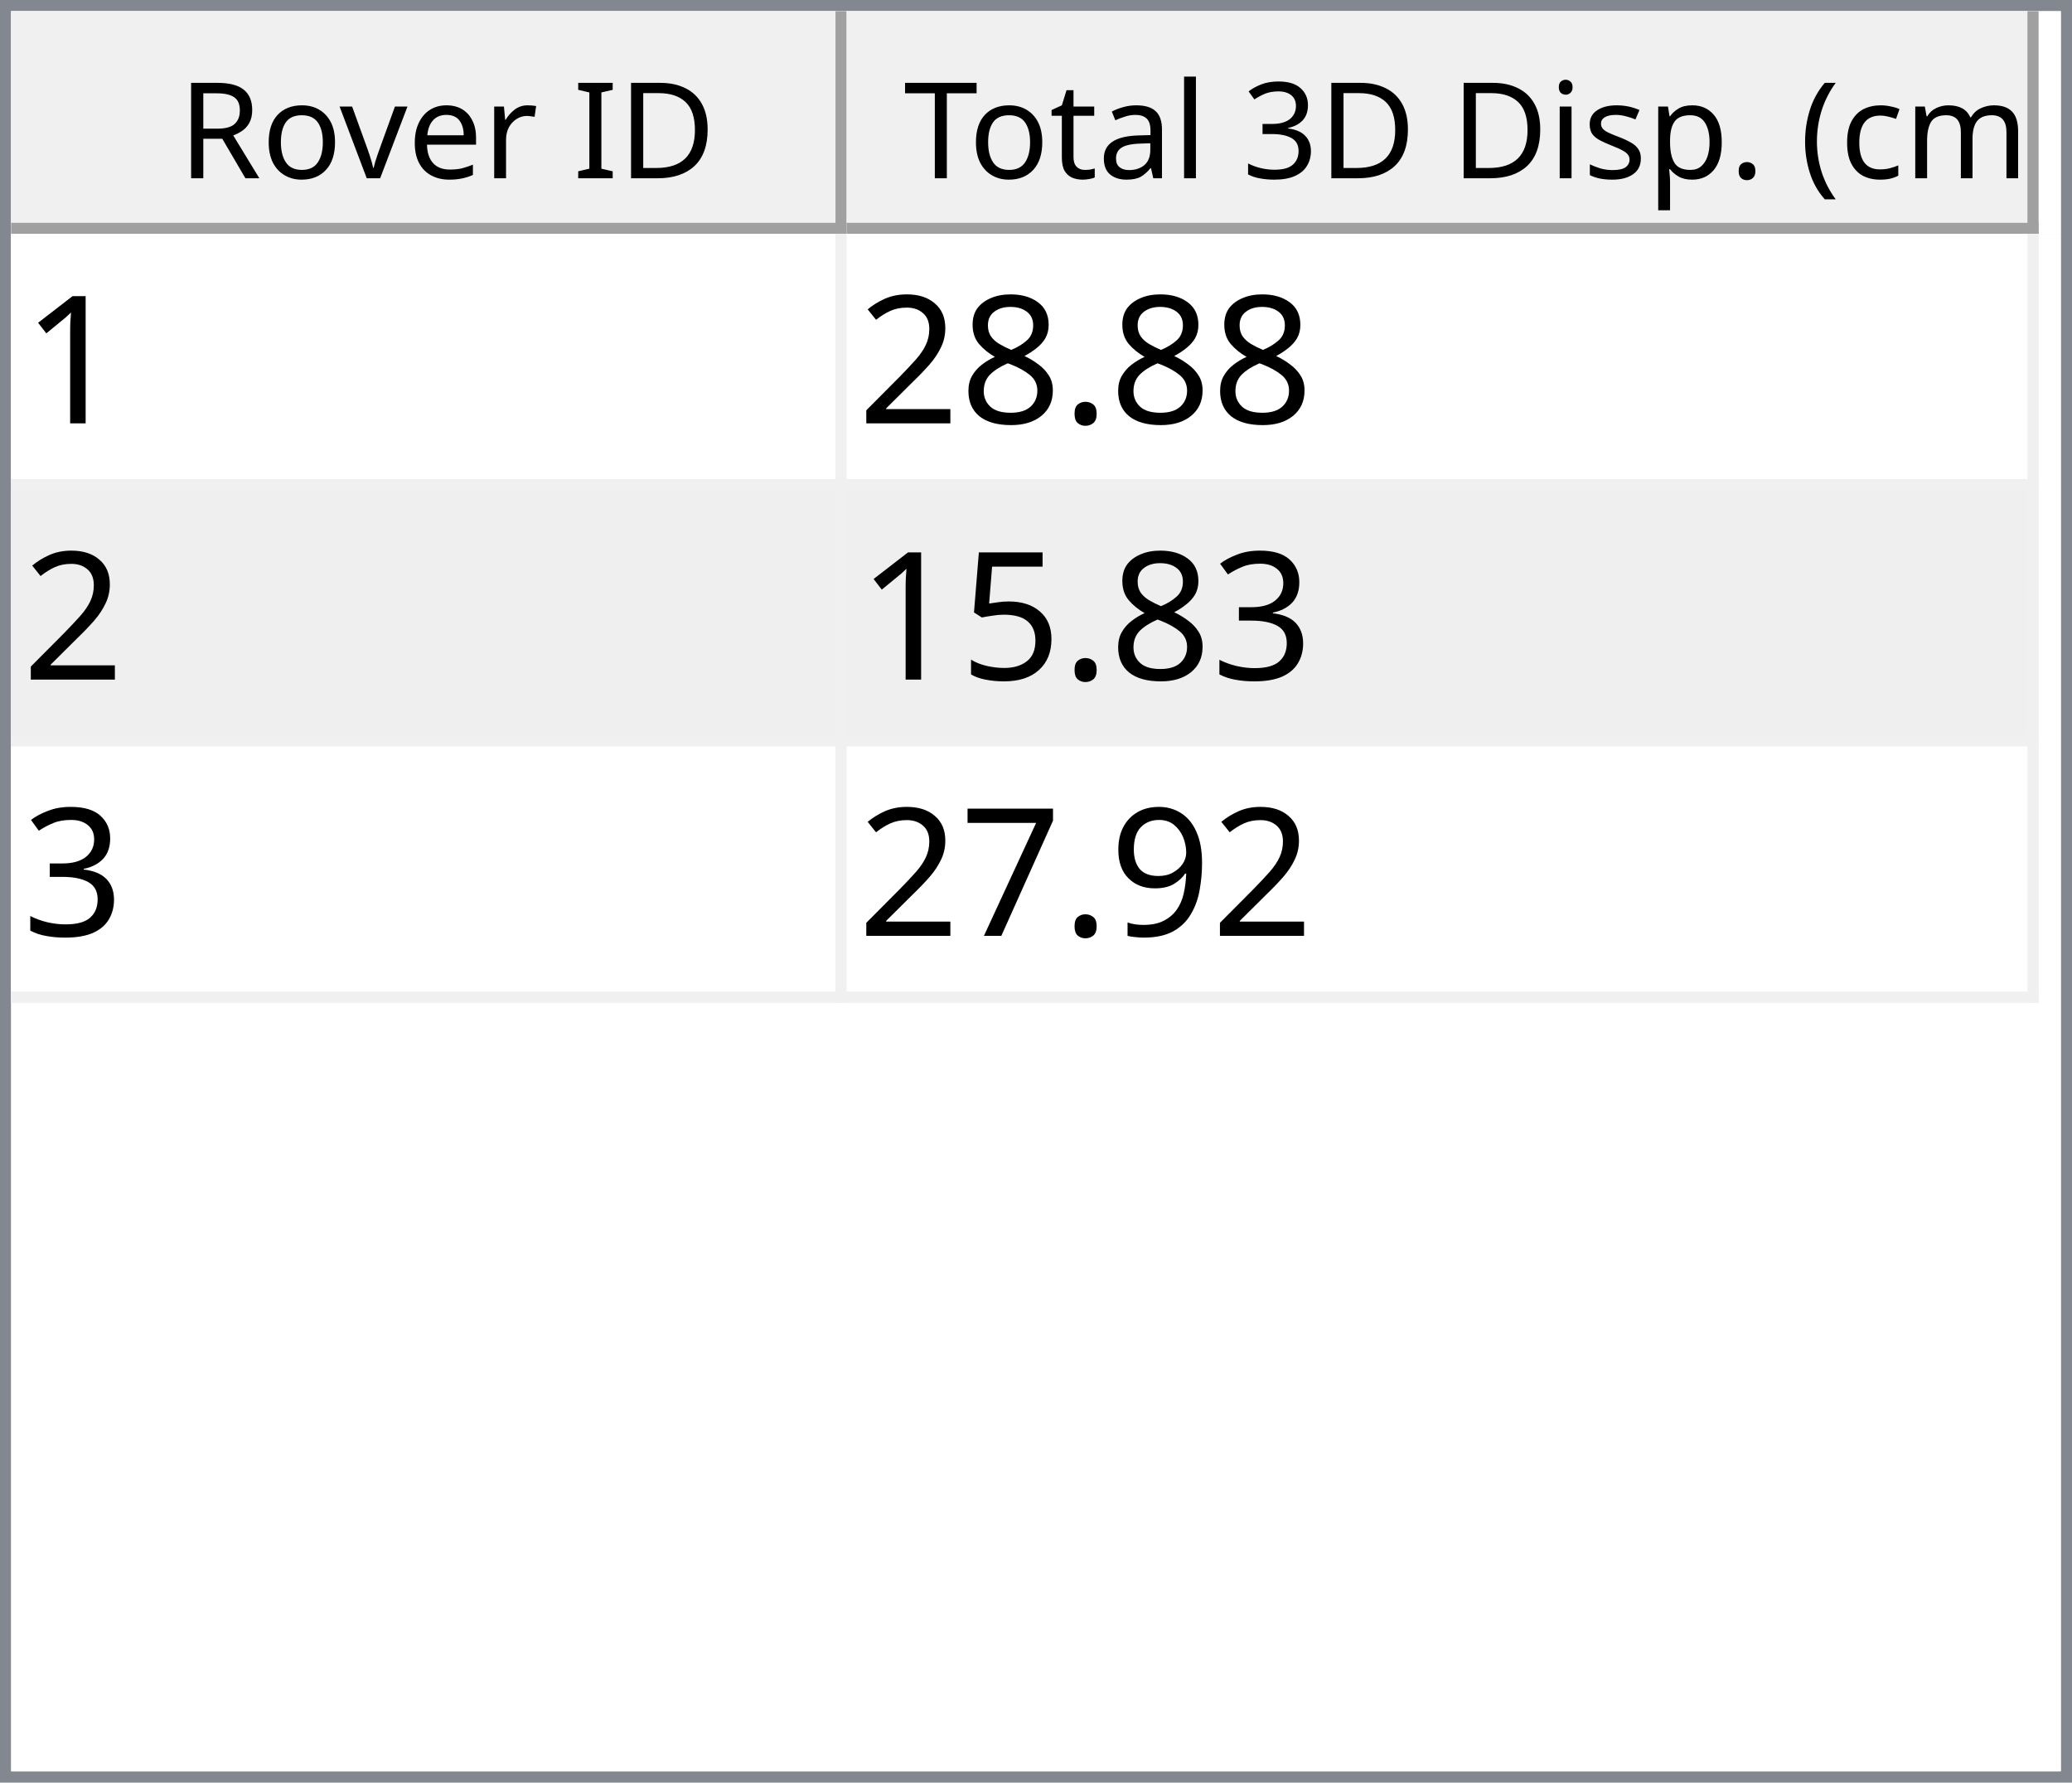
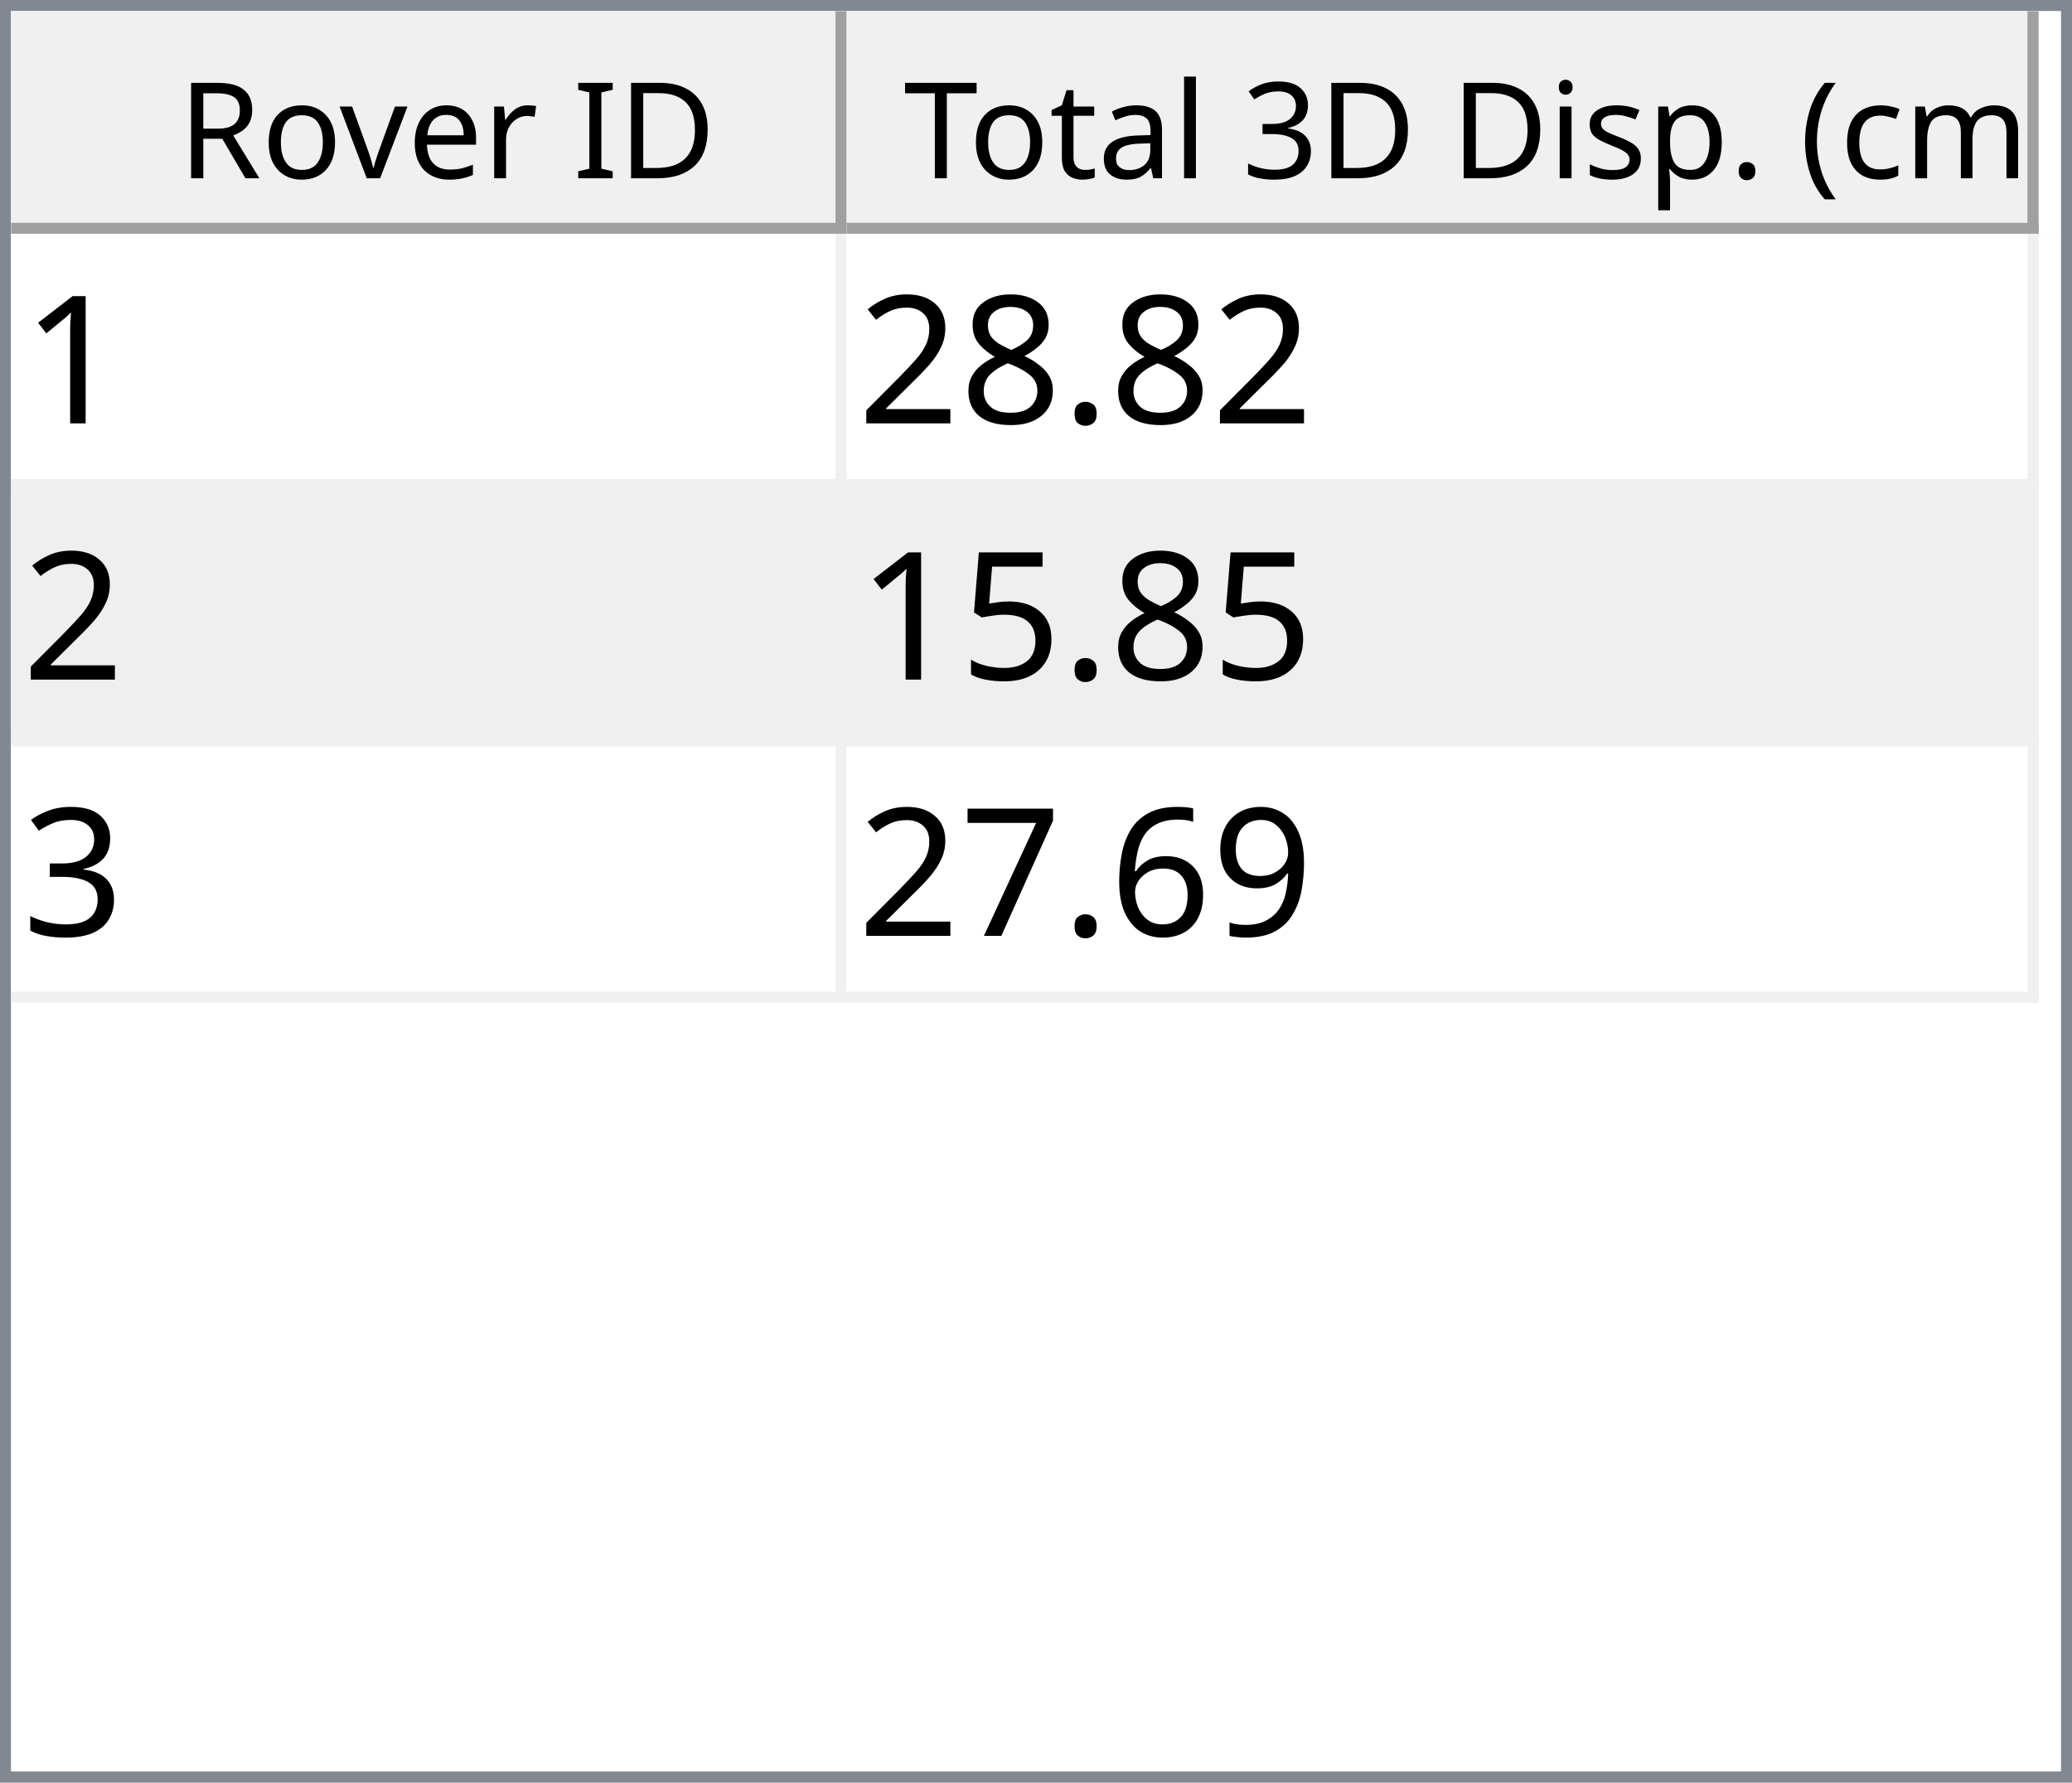
<svg xmlns="http://www.w3.org/2000/svg" style="fill-opacity:1; color-rendering:auto; color-interpolation:auto; text-rendering:auto; stroke:black; stroke-linecap:square; stroke-miterlimit:10; shape-rendering:auto; stroke-opacity:1; fill:black; stroke-dasharray:none; font-weight:normal; stroke-width:1; font-family:'Dialog'; font-style:normal; stroke-linejoin:miter; font-size:12px; stroke-dashoffset:0; image-rendering:auto;" width="186" height="160">
  <defs id="genericDefs" />
  <g>
    <defs id="defs1">
      <clipPath clipPathUnits="userSpaceOnUse" id="clipPath1">
        <path d="M0 0 L186 0 L186 160 L0 160 L0 0 Z" />
      </clipPath>
      <clipPath clipPathUnits="userSpaceOnUse" id="clipPath2">
        <path d="M0 0 L0 160 L186 160 L186 0 Z" />
      </clipPath>
      <clipPath clipPathUnits="userSpaceOnUse" id="clipPath3">
        <path d="M0 0 L0 20 L184 20 L184 0 Z" />
      </clipPath>
      <clipPath clipPathUnits="userSpaceOnUse" id="clipPath4">
        <path d="M0 0 L0 20 L75 20 L75 0 Z" />
      </clipPath>
      <clipPath clipPathUnits="userSpaceOnUse" id="clipPath5">
        <path d="M1 1 L1 19 L74 19 L74 1 Z" />
      </clipPath>
      <clipPath clipPathUnits="userSpaceOnUse" id="clipPath6">
        <path d="M0 0 L0 18 L73 18 L73 0 Z" />
      </clipPath>
      <clipPath clipPathUnits="userSpaceOnUse" id="clipPath7">
        <path d="M-0.5 -0.5 L-0.5 19.5 L74.5 19.5 L74.5 -0.5 Z" />
      </clipPath>
      <clipPath clipPathUnits="userSpaceOnUse" id="clipPath8">
        <path d="M0 0 L0 20 L107 20 L107 0 Z" />
      </clipPath>
      <clipPath clipPathUnits="userSpaceOnUse" id="clipPath9">
        <path d="M1 1 L1 19 L106 19 L106 1 Z" />
      </clipPath>
      <clipPath clipPathUnits="userSpaceOnUse" id="clipPath10">
        <path d="M0 0 L0 18 L105 18 L105 0 Z" />
      </clipPath>
      <clipPath clipPathUnits="userSpaceOnUse" id="clipPath11">
        <path d="M-0.5 -0.5 L-0.5 19.5 L106.5 19.5 L106.5 -0.5 Z" />
      </clipPath>
      <clipPath clipPathUnits="userSpaceOnUse" id="clipPath12">
        <path d="M0 0 L0 138 L184 138 L184 0 Z" />
      </clipPath>
      <clipPath clipPathUnits="userSpaceOnUse" id="clipPath13">
        <path d="M0 0 L0 69 L182 69 L182 0 Z" />
      </clipPath>
      <clipPath clipPathUnits="userSpaceOnUse" id="clipPath14">
        <path d="M-0.5 -0.5 L-0.5 68.5 L181.5 68.5 L181.5 -0.5 Z" />
      </clipPath>
      <clipPath clipPathUnits="userSpaceOnUse" id="clipPath15">
        <path d="M0 0 L0 22 L74 22 L74 0 Z" />
      </clipPath>
      <clipPath clipPathUnits="userSpaceOnUse" id="clipPath16">
        <path d="M0 0 L0 22 L106 22 L106 0 Z" />
      </clipPath>
      <font horiz-adv-x="64.551" id="font1">
        <font-face ascent="107.91" descent="25.098" units-per-em="100" style="font-style:normal; font-family:Segoe UI; font-weight:normal;" />
        <missing-glyph horiz-adv-x="64.551" d="M8.109 0 L8.109 68.266 L56.453 68.266 L56.453 0 L8.109 0 ZM15.328 7.234 L49.219 7.234 L49.219 61.031 L15.328 61.031 L15.328 7.234 Z" />
        <glyph unicode="D" horiz-adv-x="70.117" d="M9.188 0 L9.188 70.016 L28.516 70.016 Q65.531 70.016 65.531 35.891 Q65.531 19.672 55.25 9.836 Q44.969 0 27.734 0 L9.188 0 ZM17.391 62.594 L17.391 7.422 L27.828 7.422 Q41.609 7.422 49.273 14.797 Q56.938 22.172 56.938 35.688 Q56.938 62.594 28.328 62.594 L17.391 62.594 Z" />
        <glyph unicode="I" horiz-adv-x="26.611" d="M17.391 0 L9.188 0 L9.188 70.016 L17.391 70.016 L17.391 0 Z" />
        <glyph unicode=" " horiz-adv-x="27.393" d="" />
        <glyph unicode="r" horiz-adv-x="34.766" d="M34.188 41.891 Q32.078 43.5 28.125 43.5 Q23 43.5 19.555 38.672 Q16.109 33.844 16.109 25.484 L16.109 0 L8.109 0 L8.109 50 L16.109 50 L16.109 39.703 L16.312 39.703 Q18.016 44.969 21.531 47.922 Q25.047 50.875 29.391 50.875 Q32.516 50.875 34.188 50.203 L34.188 41.891 Z" />
        <glyph unicode="e" horiz-adv-x="52.295" d="M48.297 23 L12.984 23 Q13.188 14.656 17.484 10.109 Q21.781 5.562 29.297 5.562 Q37.75 5.562 44.828 11.141 L44.828 3.609 Q38.234 -1.172 27.391 -1.172 Q16.797 -1.172 10.742 5.641 Q4.688 12.453 4.688 24.812 Q4.688 36.469 11.305 43.82 Q17.922 51.172 27.734 51.172 Q37.547 51.172 42.922 44.828 Q48.297 38.484 48.297 27.203 L48.297 23 ZM40.094 29.781 Q40.047 36.719 36.75 40.578 Q33.453 44.438 27.594 44.438 Q21.922 44.438 17.969 40.383 Q14.016 36.328 13.094 29.781 L40.094 29.781 Z" />
        <glyph unicode="v" horiz-adv-x="47.9" d="M47.406 50 L27.484 0 L19.625 0 L0.688 50 L9.469 50 L22.172 13.672 Q23.578 9.672 23.922 6.688 L24.125 6.688 Q24.609 10.453 25.688 13.484 L38.969 50 L47.406 50 Z" />
        <glyph unicode="o" horiz-adv-x="58.594" d="M29 -1.172 Q17.922 -1.172 11.305 5.836 Q4.688 12.844 4.688 24.422 Q4.688 37.016 11.57 44.094 Q18.453 51.172 30.172 51.172 Q41.359 51.172 47.633 44.289 Q53.906 37.406 53.906 25.203 Q53.906 13.234 47.141 6.031 Q40.375 -1.172 29 -1.172 ZM29.594 44.438 Q21.875 44.438 17.383 39.188 Q12.891 33.938 12.891 24.703 Q12.891 15.828 17.43 10.695 Q21.969 5.562 29.594 5.562 Q37.359 5.562 41.531 10.594 Q45.703 15.625 45.703 24.906 Q45.703 34.281 41.531 39.359 Q37.359 44.438 29.594 44.438 Z" />
        <glyph unicode="R" horiz-adv-x="59.814" d="M59.375 0 L49.609 0 L37.891 19.625 Q36.281 22.359 34.766 24.289 Q33.25 26.219 31.664 27.438 Q30.078 28.656 28.25 29.219 Q26.422 29.781 24.125 29.781 L17.391 29.781 L17.391 0 L9.188 0 L9.188 70.016 L30.078 70.016 Q34.672 70.016 38.555 68.867 Q42.438 67.719 45.289 65.375 Q48.141 63.031 49.758 59.547 Q51.375 56.062 51.375 51.375 Q51.375 47.703 50.273 44.656 Q49.172 41.609 47.148 39.211 Q45.125 36.812 42.266 35.133 Q39.406 33.453 35.844 32.516 L35.844 32.328 Q37.594 31.547 38.891 30.547 Q40.188 29.547 41.359 28.18 Q42.531 26.812 43.68 25.078 Q44.828 23.344 46.234 21.047 L59.375 0 ZM17.391 62.594 L17.391 37.203 L28.516 37.203 Q31.594 37.203 34.203 38.133 Q36.812 39.062 38.719 40.797 Q40.625 42.531 41.703 45.047 Q42.781 47.562 42.781 50.688 Q42.781 56.297 39.141 59.445 Q35.5 62.594 28.609 62.594 L17.391 62.594 Z" />
        <glyph unicode=")" horiz-adv-x="30.176" d="M8.297 -15.922 L1.172 -15.922 Q16.406 2.344 16.406 26.812 Q16.406 51.469 1.078 70.016 L8.297 70.016 Q23.531 52.156 23.531 26.703 Q23.531 1.375 8.297 -15.922 Z" />
        <glyph unicode="m" horiz-adv-x="86.133" d="M79.109 0 L71.094 0 L71.094 28.719 Q71.094 37.016 68.531 40.727 Q65.969 44.438 59.906 44.438 Q54.781 44.438 51.195 39.75 Q47.609 35.062 47.609 28.516 L47.609 0 L39.594 0 L39.594 29.688 Q39.594 44.438 28.219 44.438 Q22.953 44.438 19.531 40.016 Q16.109 35.594 16.109 28.516 L16.109 0 L8.109 0 L8.109 50 L16.109 50 L16.109 42.094 L16.312 42.094 Q21.625 51.172 31.844 51.172 Q36.969 51.172 40.773 48.312 Q44.578 45.453 46 40.828 Q51.562 51.172 62.594 51.172 Q79.109 51.172 79.109 30.812 L79.109 0 Z" />
        <glyph unicode="c" horiz-adv-x="46.191" d="M42.188 2.297 Q36.422 -1.172 28.516 -1.172 Q17.828 -1.172 11.258 5.789 Q4.688 12.75 4.688 23.828 Q4.688 36.188 11.766 43.68 Q18.844 51.172 30.672 51.172 Q37.25 51.172 42.281 48.734 L42.281 40.531 Q36.719 44.438 30.375 44.438 Q22.703 44.438 17.797 38.945 Q12.891 33.453 12.891 24.516 Q12.891 15.719 17.508 10.641 Q22.125 5.562 29.891 5.562 Q36.422 5.562 42.188 9.906 L42.188 2.297 Z" />
        <glyph unicode="(" horiz-adv-x="30.176" d="M29.109 -15.922 L21.969 -15.922 Q6.844 1.375 6.844 26.703 Q6.844 52.156 21.969 70.016 L29.203 70.016 Q13.875 51.469 13.875 26.812 Q13.875 2.344 29.109 -15.922 Z" />
        <glyph unicode="." horiz-adv-x="21.68" d="M10.891 -1.078 Q8.641 -1.078 7.055 0.539 Q5.469 2.156 5.469 4.391 Q5.469 6.641 7.055 8.273 Q8.641 9.906 10.891 9.906 Q13.188 9.906 14.797 8.273 Q16.406 6.641 16.406 4.391 Q16.406 2.156 14.797 0.539 Q13.188 -1.078 10.891 -1.078 Z" />
        <glyph unicode="p" horiz-adv-x="58.789" d="M16.312 7.234 L16.109 7.234 L16.109 -23 L8.109 -23 L8.109 50 L16.109 50 L16.109 41.219 L16.312 41.219 Q22.219 51.172 33.594 51.172 Q43.266 51.172 48.688 44.461 Q54.109 37.75 54.109 26.469 Q54.109 13.922 48 6.375 Q41.891 -1.172 31.297 -1.172 Q21.578 -1.172 16.312 7.234 ZM16.109 27.391 L16.109 20.406 Q16.109 14.203 20.141 9.883 Q24.172 5.562 30.375 5.562 Q37.641 5.562 41.773 11.133 Q45.906 16.703 45.906 26.609 Q45.906 34.969 42.047 39.703 Q38.188 44.438 31.594 44.438 Q24.609 44.438 20.359 39.578 Q16.109 34.719 16.109 27.391 Z" />
        <glyph unicode="s" horiz-adv-x="42.432" d="M5.078 1.812 L5.078 10.406 Q11.625 5.562 19.484 5.562 Q30.031 5.562 30.031 12.594 Q30.031 14.594 29.125 15.992 Q28.219 17.391 26.68 18.461 Q25.141 19.531 23.07 20.383 Q21 21.234 18.609 22.172 Q15.281 23.484 12.766 24.828 Q10.25 26.172 8.57 27.859 Q6.891 29.547 6.031 31.695 Q5.172 33.844 5.172 36.719 Q5.172 40.234 6.789 42.945 Q8.406 45.656 11.086 47.484 Q13.766 49.312 17.211 50.242 Q20.656 51.172 24.312 51.172 Q30.812 51.172 35.938 48.922 L35.938 40.828 Q30.422 44.438 23.25 44.438 Q21 44.438 19.195 43.922 Q17.391 43.406 16.094 42.477 Q14.797 41.547 14.086 40.258 Q13.375 38.969 13.375 37.406 Q13.375 35.453 14.086 34.133 Q14.797 32.812 16.164 31.789 Q17.531 30.766 19.484 29.938 Q21.438 29.109 23.922 28.125 Q27.25 26.859 29.883 25.516 Q32.516 24.172 34.375 22.484 Q36.234 20.797 37.234 18.602 Q38.234 16.406 38.234 13.375 Q38.234 9.672 36.602 6.938 Q34.969 4.203 32.234 2.398 Q29.5 0.594 25.93 -0.289 Q22.359 -1.172 18.453 -1.172 Q10.75 -1.172 5.078 1.812 Z" />
        <glyph unicode="i" horiz-adv-x="24.219" d="M12.203 62.703 Q10.062 62.703 8.547 64.164 Q7.031 65.625 7.031 67.875 Q7.031 70.125 8.547 71.609 Q10.062 73.094 12.203 73.094 Q14.406 73.094 15.945 71.609 Q17.484 70.125 17.484 67.875 Q17.484 65.719 15.945 64.211 Q14.406 62.703 12.203 62.703 ZM16.109 0 L8.109 0 L8.109 50 L16.109 50 L16.109 0 Z" />
        <glyph unicode="3" horiz-adv-x="53.906" d="M46.531 19.828 Q46.531 15.094 44.75 11.211 Q42.969 7.328 39.719 4.57 Q36.469 1.812 31.93 0.297 Q27.391 -1.219 21.922 -1.219 Q11.922 -1.219 6 2.594 L6 11.188 Q13.094 5.609 22.219 5.609 Q25.875 5.609 28.828 6.539 Q31.781 7.469 33.906 9.227 Q36.031 10.984 37.18 13.477 Q38.328 15.969 38.328 19.094 Q38.328 32.812 18.797 32.812 L12.984 32.812 L12.984 39.594 L18.5 39.594 Q35.797 39.594 35.797 52.484 Q35.797 64.406 22.609 64.406 Q15.188 64.406 8.688 59.422 L8.688 67.188 Q15.375 71.188 24.609 71.188 Q29 71.188 32.57 69.969 Q36.141 68.75 38.68 66.555 Q41.219 64.359 42.609 61.281 Q44 58.203 44 54.5 Q44 40.672 30.031 36.719 L30.031 36.531 Q33.594 36.141 36.625 34.797 Q39.656 33.453 41.852 31.305 Q44.047 29.156 45.289 26.25 Q46.531 23.344 46.531 19.828 Z" />
        <glyph unicode="l" horiz-adv-x="24.219" d="M16.109 0 L8.109 0 L8.109 74.031 L16.109 74.031 L16.109 0 Z" />
        <glyph unicode="a" horiz-adv-x="50.879" d="M43.891 0 L35.891 0 L35.891 7.812 L35.688 7.812 Q30.469 -1.172 20.312 -1.172 Q12.844 -1.172 8.617 2.781 Q4.391 6.734 4.391 13.281 Q4.391 27.297 20.906 29.594 L35.891 31.688 Q35.891 44.438 25.594 44.438 Q16.547 44.438 9.281 38.281 L9.281 46.484 Q16.656 51.172 26.266 51.172 Q43.891 51.172 43.891 32.516 L43.891 0 ZM35.891 25.297 L23.828 23.641 Q18.266 22.859 15.43 20.875 Q12.594 18.891 12.594 13.875 Q12.594 10.203 15.211 7.883 Q17.828 5.562 22.172 5.562 Q28.125 5.562 32.008 9.742 Q35.891 13.922 35.891 20.312 L35.891 25.297 Z" />
        <glyph unicode="t" horiz-adv-x="33.887" d="M31.297 0.484 Q28.469 -1.078 23.828 -1.078 Q10.688 -1.078 10.688 13.578 L10.688 43.172 L2.094 43.172 L2.094 50 L10.688 50 L10.688 62.203 L18.703 64.797 L18.703 50 L31.297 50 L31.297 43.172 L18.703 43.172 L18.703 14.984 Q18.703 9.969 20.414 7.82 Q22.125 5.672 26.078 5.672 Q29.109 5.672 31.297 7.328 L31.297 0.484 Z" />
        <glyph unicode="T" horiz-adv-x="52.393" d="M50.594 62.594 L30.375 62.594 L30.375 0 L22.172 0 L22.172 62.594 L2 62.594 L2 70.016 L50.594 70.016 L50.594 62.594 Z" />
      </font>
      <font horiz-adv-x="75.0" id="font2">
        <font-face ascent="100.537" descent="21.973" units-per-em="100" style="font-style:normal; font-family:sans-serif; font-weight:normal;" />
        <missing-glyph horiz-adv-x="75.0" d="M12.5 0 L12.5 62.5 L62.5 62.5 L62.5 0 L12.5 0 ZM14.062 1.562 L60.938 1.562 L60.938 60.938 L14.062 60.938 L14.062 1.562 Z" />
        <glyph unicode="1" horiz-adv-x="55.615" d="M37.25 0 L28.469 0 L28.469 56 Q25.297 52.984 20.141 49.953 Q14.984 46.922 10.891 45.406 L10.891 53.906 Q18.266 57.375 23.781 62.305 Q29.297 67.234 31.594 71.875 L37.25 71.875 L37.25 0 Z" />
        <glyph unicode="." horiz-adv-x="27.783" d="M9.078 0 L9.078 10.016 L19.094 10.016 L19.094 0 L9.078 0 Z" />
        <glyph unicode="8" horiz-adv-x="55.615" d="M17.672 38.812 Q12.203 40.828 9.57 44.539 Q6.938 48.25 6.938 53.422 Q6.938 61.234 12.555 66.555 Q18.172 71.875 27.484 71.875 Q36.859 71.875 42.578 66.43 Q48.297 60.984 48.297 53.172 Q48.297 48.188 45.68 44.508 Q43.062 40.828 37.75 38.812 Q44.344 36.672 47.781 31.883 Q51.219 27.094 51.219 20.453 Q51.219 11.281 44.727 5.031 Q38.234 -1.219 27.641 -1.219 Q17.047 -1.219 10.547 5.055 Q4.047 11.328 4.047 20.703 Q4.047 27.688 7.594 32.398 Q11.141 37.109 17.672 38.812 ZM15.922 53.719 Q15.922 48.641 19.195 45.414 Q22.469 42.188 27.688 42.188 Q32.766 42.188 36.016 45.383 Q39.266 48.578 39.266 53.219 Q39.266 58.062 35.914 61.359 Q32.562 64.656 27.594 64.656 Q22.562 64.656 19.242 61.43 Q15.922 58.203 15.922 53.719 ZM13.094 20.656 Q13.094 16.891 14.875 13.375 Q16.656 9.859 20.172 7.93 Q23.688 6 27.734 6 Q34.031 6 38.133 10.055 Q42.234 14.109 42.234 20.359 Q42.234 26.703 38.016 30.859 Q33.797 35.016 27.438 35.016 Q21.234 35.016 17.164 30.914 Q13.094 26.812 13.094 20.656 Z" />
        <glyph unicode="2" horiz-adv-x="55.615" d="M50.344 8.453 L50.344 0 L3.031 0 Q2.938 3.172 4.047 6.109 Q5.859 10.938 9.836 15.625 Q13.812 20.312 21.344 26.469 Q33.016 36.031 37.117 41.625 Q41.219 47.219 41.219 52.203 Q41.219 57.422 37.477 61.008 Q33.734 64.594 27.734 64.594 Q21.391 64.594 17.578 60.789 Q13.766 56.984 13.719 50.25 L4.688 51.172 Q5.609 61.281 11.664 66.578 Q17.719 71.875 27.938 71.875 Q38.234 71.875 44.242 66.164 Q50.25 60.453 50.25 52 Q50.25 47.703 48.492 43.555 Q46.734 39.406 42.656 34.812 Q38.578 30.219 29.109 22.219 Q21.188 15.578 18.945 13.211 Q16.703 10.844 15.234 8.453 L50.344 8.453 Z" />
+         <glyph unicode="5" horiz-adv-x="55.615" d="M4.156 18.75 L13.375 19.531 Q14.406 12.797 18.141 9.398 Q21.875 6 27.156 6 Q33.5 6 37.891 10.789 Q42.281 15.578 42.281 23.484 Q42.281 31 38.062 35.352 Q33.844 39.703 27 39.703 Q22.75 39.703 19.336 37.773 Q15.922 35.844 13.969 32.766 L5.719 33.844 L12.641 70.609 L48.25 70.609 L48.25 62.203 L19.672 62.203 L15.828 42.969 Q22.266 47.469 29.344 47.469 Q38.719 47.469 45.164 40.969 Q51.609 34.469 51.609 24.266 Q51.609 14.547 45.953 7.469 Q39.062 -1.219 27.156 -1.219 Q17.391 -1.219 11.211 4.25 Q5.031 9.719 4.156 18.75 Z" />
        <glyph unicode="3" horiz-adv-x="55.615" d="M4.203 18.891 L12.984 20.062 Q14.5 12.594 18.141 9.297 Q21.781 6 27 6 Q33.203 6 37.477 10.297 Q41.75 14.594 41.75 20.953 Q41.75 27 37.797 30.93 Q33.844 34.859 27.734 34.859 Q25.25 34.859 21.531 33.891 L22.516 41.609 Q23.391 41.5 23.922 41.5 Q29.547 41.5 34.039 44.43 Q38.531 47.359 38.531 53.469 Q38.531 58.297 35.258 61.477 Q31.984 64.656 26.812 64.656 Q21.688 64.656 18.266 61.43 Q14.844 58.203 13.875 51.766 L5.078 53.328 Q6.688 62.156 12.398 67.016 Q18.109 71.875 26.609 71.875 Q32.469 71.875 37.398 69.359 Q42.328 66.844 44.945 62.5 Q47.562 58.156 47.562 53.266 Q47.562 48.641 45.07 44.828 Q42.578 41.016 37.703 38.766 Q44.047 37.312 47.562 32.695 Q51.078 28.078 51.078 21.141 Q51.078 11.766 44.242 5.25 Q37.406 -1.266 26.953 -1.266 Q17.531 -1.266 11.305 4.352 Q5.078 9.969 4.203 18.891 Z" />
-         <glyph unicode="5" horiz-adv-x="55.615" d="M4.156 18.75 L13.375 19.531 Q14.406 12.797 18.141 9.398 Q21.875 6 27.156 6 Q33.5 6 37.891 10.789 Q42.281 15.578 42.281 23.484 Q42.281 31 38.062 35.352 Q33.844 39.703 27 39.703 Q22.75 39.703 19.336 37.773 Q15.922 35.844 13.969 32.766 L5.719 33.844 L12.641 70.609 L48.25 70.609 L48.25 62.203 L19.672 62.203 L15.828 42.969 Q22.266 47.469 29.344 47.469 Q38.719 47.469 45.164 40.969 Q51.609 34.469 51.609 24.266 Q51.609 14.547 45.953 7.469 Q39.062 -1.219 27.156 -1.219 Q17.391 -1.219 11.211 4.25 Q5.031 9.719 4.156 18.75 Z" />
        <glyph unicode="9" horiz-adv-x="55.615" d="M5.469 16.547 L13.922 17.328 Q14.984 11.375 18.016 8.688 Q21.047 6 25.781 6 Q29.828 6 32.883 7.859 Q35.938 9.719 37.891 12.82 Q39.844 15.922 41.164 21.195 Q42.484 26.469 42.484 31.938 Q42.484 32.516 42.438 33.688 Q39.797 29.5 35.234 26.883 Q30.672 24.266 25.344 24.266 Q16.453 24.266 10.305 30.711 Q4.156 37.156 4.156 47.703 Q4.156 58.594 10.578 65.234 Q17 71.875 26.656 71.875 Q33.641 71.875 39.43 68.117 Q45.219 64.359 48.219 57.398 Q51.219 50.438 51.219 37.25 Q51.219 23.531 48.242 15.406 Q45.266 7.281 39.383 3.031 Q33.5 -1.219 25.594 -1.219 Q17.188 -1.219 11.867 3.445 Q6.547 8.109 5.469 16.547 ZM41.453 48.141 Q41.453 55.719 37.43 60.156 Q33.406 64.594 27.734 64.594 Q21.875 64.594 17.531 59.812 Q13.188 55.031 13.188 47.406 Q13.188 40.578 17.312 36.305 Q21.438 32.031 27.484 32.031 Q33.594 32.031 37.523 36.305 Q41.453 40.578 41.453 48.141 Z" />
+         <glyph unicode="6" horiz-adv-x="55.615" d="M49.75 54.047 L41.016 53.375 Q39.844 58.547 37.703 60.891 Q34.125 64.656 28.906 64.656 Q24.703 64.656 21.531 62.312 Q17.391 59.281 14.992 53.469 Q12.594 47.656 12.5 36.922 Q15.672 41.75 20.266 44.094 Q24.859 46.438 29.891 46.438 Q38.672 46.438 44.852 39.969 Q51.031 33.5 51.031 23.25 Q51.031 16.5 48.125 10.719 Q45.219 4.938 40.141 1.859 Q35.062 -1.219 28.609 -1.219 Q17.625 -1.219 10.695 6.859 Q3.766 14.938 3.766 33.5 Q3.766 54.25 11.422 63.672 Q18.109 71.875 29.438 71.875 Q37.891 71.875 43.289 67.141 Q48.688 62.406 49.75 54.047 ZM13.875 23.188 Q13.875 18.656 15.797 14.508 Q17.719 10.359 21.188 8.18 Q24.656 6 28.469 6 Q34.031 6 38.039 10.492 Q42.047 14.984 42.047 22.703 Q42.047 30.125 38.086 34.398 Q34.125 38.672 28.125 38.672 Q22.172 38.672 18.023 34.398 Q13.875 30.125 13.875 23.188 Z" />
        <glyph unicode="7" horiz-adv-x="55.615" d="M4.734 62.203 L4.734 70.656 L51.078 70.656 L51.078 63.812 Q44.234 56.547 37.523 44.484 Q30.812 32.422 27.156 19.672 Q24.516 10.688 23.781 0 L14.75 0 Q14.891 8.453 18.062 20.414 Q21.234 32.375 27.172 43.484 Q33.109 54.594 39.797 62.203 L4.734 62.203 Z" />
      </font>
    </defs>
    <g style="fill:white; stroke:white;">
      <rect x="0" y="0" width="186" style="clip-path:url(#clipPath1); stroke:none;" height="160" />
    </g>
    <g style="fill:white; text-rendering:optimizeSpeed; color-rendering:optimizeSpeed; image-rendering:optimizeSpeed; shape-rendering:crispEdges; stroke:white; color-interpolation:sRGB;">
      <rect x="0" width="186" height="160" y="0" style="stroke:none;" />
      <path style="stroke:none;" d="M0 160 L186 160 L186 0 L0 0 Z" />
    </g>
    <g style="fill:rgb(240,240,240); font-family:'Segoe UI'; stroke:rgb(240,240,240);">
      <rect x="0" y="0" width="186" style="clip-path:url(#clipPath2); stroke:none;" height="160" />
    </g>
    <g style="fill:rgb(130,135,144); font-family:'Segoe UI'; stroke:rgb(130,135,144);">
      <path d="M0 0 L186 0 L186 160 L0 160 L0 0 ZM1 1 L185 1 L185 159 L1 159 L1 1 Z" style="fill-rule:evenodd; clip-path:url(#clipPath2); stroke:none;" />
    </g>
    <g style="fill:white; font-family:'Segoe UI'; stroke:white;" transform="translate(1,1)">
      <rect x="0" y="0" width="184" style="clip-path:url(#clipPath3); stroke:none;" height="20" />
    </g>
    <g style="fill:rgb(240,240,240); font-family:'Segoe UI'; stroke:rgb(240,240,240);" transform="translate(1,1)">
      <rect x="0" y="0" width="75" style="clip-path:url(#clipPath4); stroke:none;" height="20" />
    </g>
    <g style="font-family:'Segoe UI';" transform="translate(2,2)">
      <text x="14" xml:space="preserve" y="14" style="clip-path:url(#clipPath6); stroke:none;">Rover ID</text>
    </g>
    <g style="fill:rgb(160,160,160); font-family:'Segoe UI'; stroke:rgb(160,160,160); stroke-linejoin:bevel;" transform="translate(1.5,1.5)">
      <line x1="74" x2="74" y1="0" style="fill:none; clip-path:url(#clipPath7);" y2="19" />
    </g>
    <g style="fill:rgb(160,160,160); font-family:'Segoe UI'; stroke:rgb(160,160,160); stroke-linejoin:bevel;" transform="matrix(1,0,0,1,1,1) translate(0.5,0.5)">
      <line x1="0" x2="74" y1="19" style="fill:none; clip-path:url(#clipPath7);" y2="19" />
    </g>
    <g style="fill:rgb(240,240,240); font-family:'Segoe UI'; stroke:rgb(240,240,240);" transform="translate(76,1)">
      <rect x="0" y="0" width="107" style="clip-path:url(#clipPath8); stroke:none;" height="20" />
    </g>
    <g style="font-family:'Segoe UI';" transform="translate(77,2)">
      <text x="1" xml:space="preserve" y="14" style="clip-path:url(#clipPath10); stroke:none;"> Total 3D Disp. (cm)</text>
    </g>
    <g style="fill:rgb(160,160,160); font-family:'Segoe UI'; stroke:rgb(160,160,160); stroke-linejoin:bevel;" transform="translate(76.5,1.5)">
      <line x1="106" x2="106" y1="0" style="fill:none; clip-path:url(#clipPath11);" y2="19" />
    </g>
    <g style="fill:rgb(160,160,160); font-family:'Segoe UI'; stroke:rgb(160,160,160); stroke-linejoin:bevel;" transform="matrix(1,0,0,1,76,1) translate(0.5,0.5)">
      <line x1="0" x2="106" y1="19" style="fill:none; clip-path:url(#clipPath11);" y2="19" />
    </g>
    <g style="fill:white; font-family:'Segoe UI'; stroke:white;" transform="translate(1,21)">
      <rect x="0" y="0" width="184" style="clip-path:url(#clipPath12); stroke:none;" height="138" />
    </g>
    <g style="fill:rgb(240,240,240); font-size:16px; font-family:sans-serif; stroke:rgb(240,240,240);" transform="translate(1,21)">
      <rect x="0" y="0" width="182" style="clip-path:url(#clipPath13); stroke:none;" height="69" />
      <line transform="translate(0.5,0.5)" x1="0" x2="181" y1="22" style="clip-path:url(#clipPath14); fill:none; stroke-linejoin:bevel;" y2="22" />
    </g>
    <g transform="matrix(1,0,0,1,1,21) translate(0.5,0.5)" style="fill:rgb(240,240,240); font-size:16px; font-family:sans-serif; stroke:rgb(240,240,240); stroke-linejoin:bevel;">
      <line x1="0" x2="181" y1="45" style="fill:none; clip-path:url(#clipPath14);" y2="45" />
    </g>
    <g transform="matrix(1,0,0,1,1,21) translate(0.5,0.5)" style="fill:rgb(240,240,240); font-size:16px; font-family:sans-serif; stroke:rgb(240,240,240); stroke-linejoin:bevel;">
      <line x1="0" x2="181" y1="68" style="fill:none; clip-path:url(#clipPath14);" y2="68" />
    </g>
    <g transform="matrix(1,0,0,1,1,21) translate(0.5,0.5)" style="fill:rgb(240,240,240); font-size:16px; font-family:sans-serif; stroke:rgb(240,240,240); stroke-linejoin:bevel;">
      <line x1="74" x2="74" y1="0" style="fill:none; clip-path:url(#clipPath14);" y2="68" />
    </g>
    <g transform="matrix(1,0,0,1,1,21) translate(0.5,0.5)" style="fill:rgb(240,240,240); font-size:16px; font-family:sans-serif; stroke:rgb(240,240,240); stroke-linejoin:bevel;">
      <line x1="181" x2="181" y1="0" style="fill:none; clip-path:url(#clipPath14);" y2="68" />
    </g>
    <g style="fill:white; font-size:16px; font-family:sans-serif; stroke:white;" transform="matrix(1,0,0,1,1,21)">
      <rect x="0" y="0" width="74" style="clip-path:url(#clipPath15); stroke:none;" height="22" />
      <text x="1" y="17" style="fill:black; clip-path:url(#clipPath15); stroke:none;" xml:space="preserve">1</text>
    </g>
    <g style="fill:white; font-size:16px; font-family:sans-serif; stroke:white;" transform="matrix(1,0,0,1,1,21) translate(75,0)">
      <rect x="0" y="0" width="106" style="clip-path:url(#clipPath16); stroke:none;" height="22" />
-       <text x="1" y="17" style="fill:black; clip-path:url(#clipPath16); stroke:none;" xml:space="preserve">28.88</text>
+       <text x="1" y="17" style="fill:black; clip-path:url(#clipPath16); stroke:none;" xml:space="preserve">28.82</text>
    </g>
    <g style="fill:rgb(239,239,239); font-size:16px; font-family:sans-serif; stroke:rgb(239,239,239);" transform="matrix(1,0,0,1,1,21) translate(0,23)">
      <rect x="0" y="0" width="74" style="clip-path:url(#clipPath15); stroke:none;" height="22" />
      <text x="1" y="17" style="fill:black; clip-path:url(#clipPath15); stroke:none;" xml:space="preserve">2</text>
    </g>
    <g style="fill:rgb(239,239,239); font-size:16px; font-family:sans-serif; stroke:rgb(239,239,239);" transform="matrix(1,0,0,1,1,21) translate(75,23)">
      <rect x="0" y="0" width="106" style="clip-path:url(#clipPath16); stroke:none;" height="22" />
-       <text x="1" y="17" style="fill:black; clip-path:url(#clipPath16); stroke:none;" xml:space="preserve">15.83</text>
+       <text x="1" y="17" style="fill:black; clip-path:url(#clipPath16); stroke:none;" xml:space="preserve">15.85</text>
    </g>
    <g style="fill:white; font-size:16px; font-family:sans-serif; stroke:white;" transform="matrix(1,0,0,1,1,21) translate(0,46)">
      <rect x="0" y="0" width="74" style="clip-path:url(#clipPath15); stroke:none;" height="22" />
      <text x="1" y="17" style="fill:black; clip-path:url(#clipPath15); stroke:none;" xml:space="preserve">3</text>
    </g>
    <g style="fill:white; font-size:16px; font-family:sans-serif; stroke:white;" transform="matrix(1,0,0,1,1,21) translate(75,46)">
      <rect x="0" y="0" width="106" style="clip-path:url(#clipPath16); stroke:none;" height="22" />
-       <text x="1" y="17" style="fill:black; clip-path:url(#clipPath16); stroke:none;" xml:space="preserve">27.92</text>
+       <text x="1" y="17" style="fill:black; clip-path:url(#clipPath16); stroke:none;" xml:space="preserve">27.69</text>
    </g>
  </g>
</svg>
